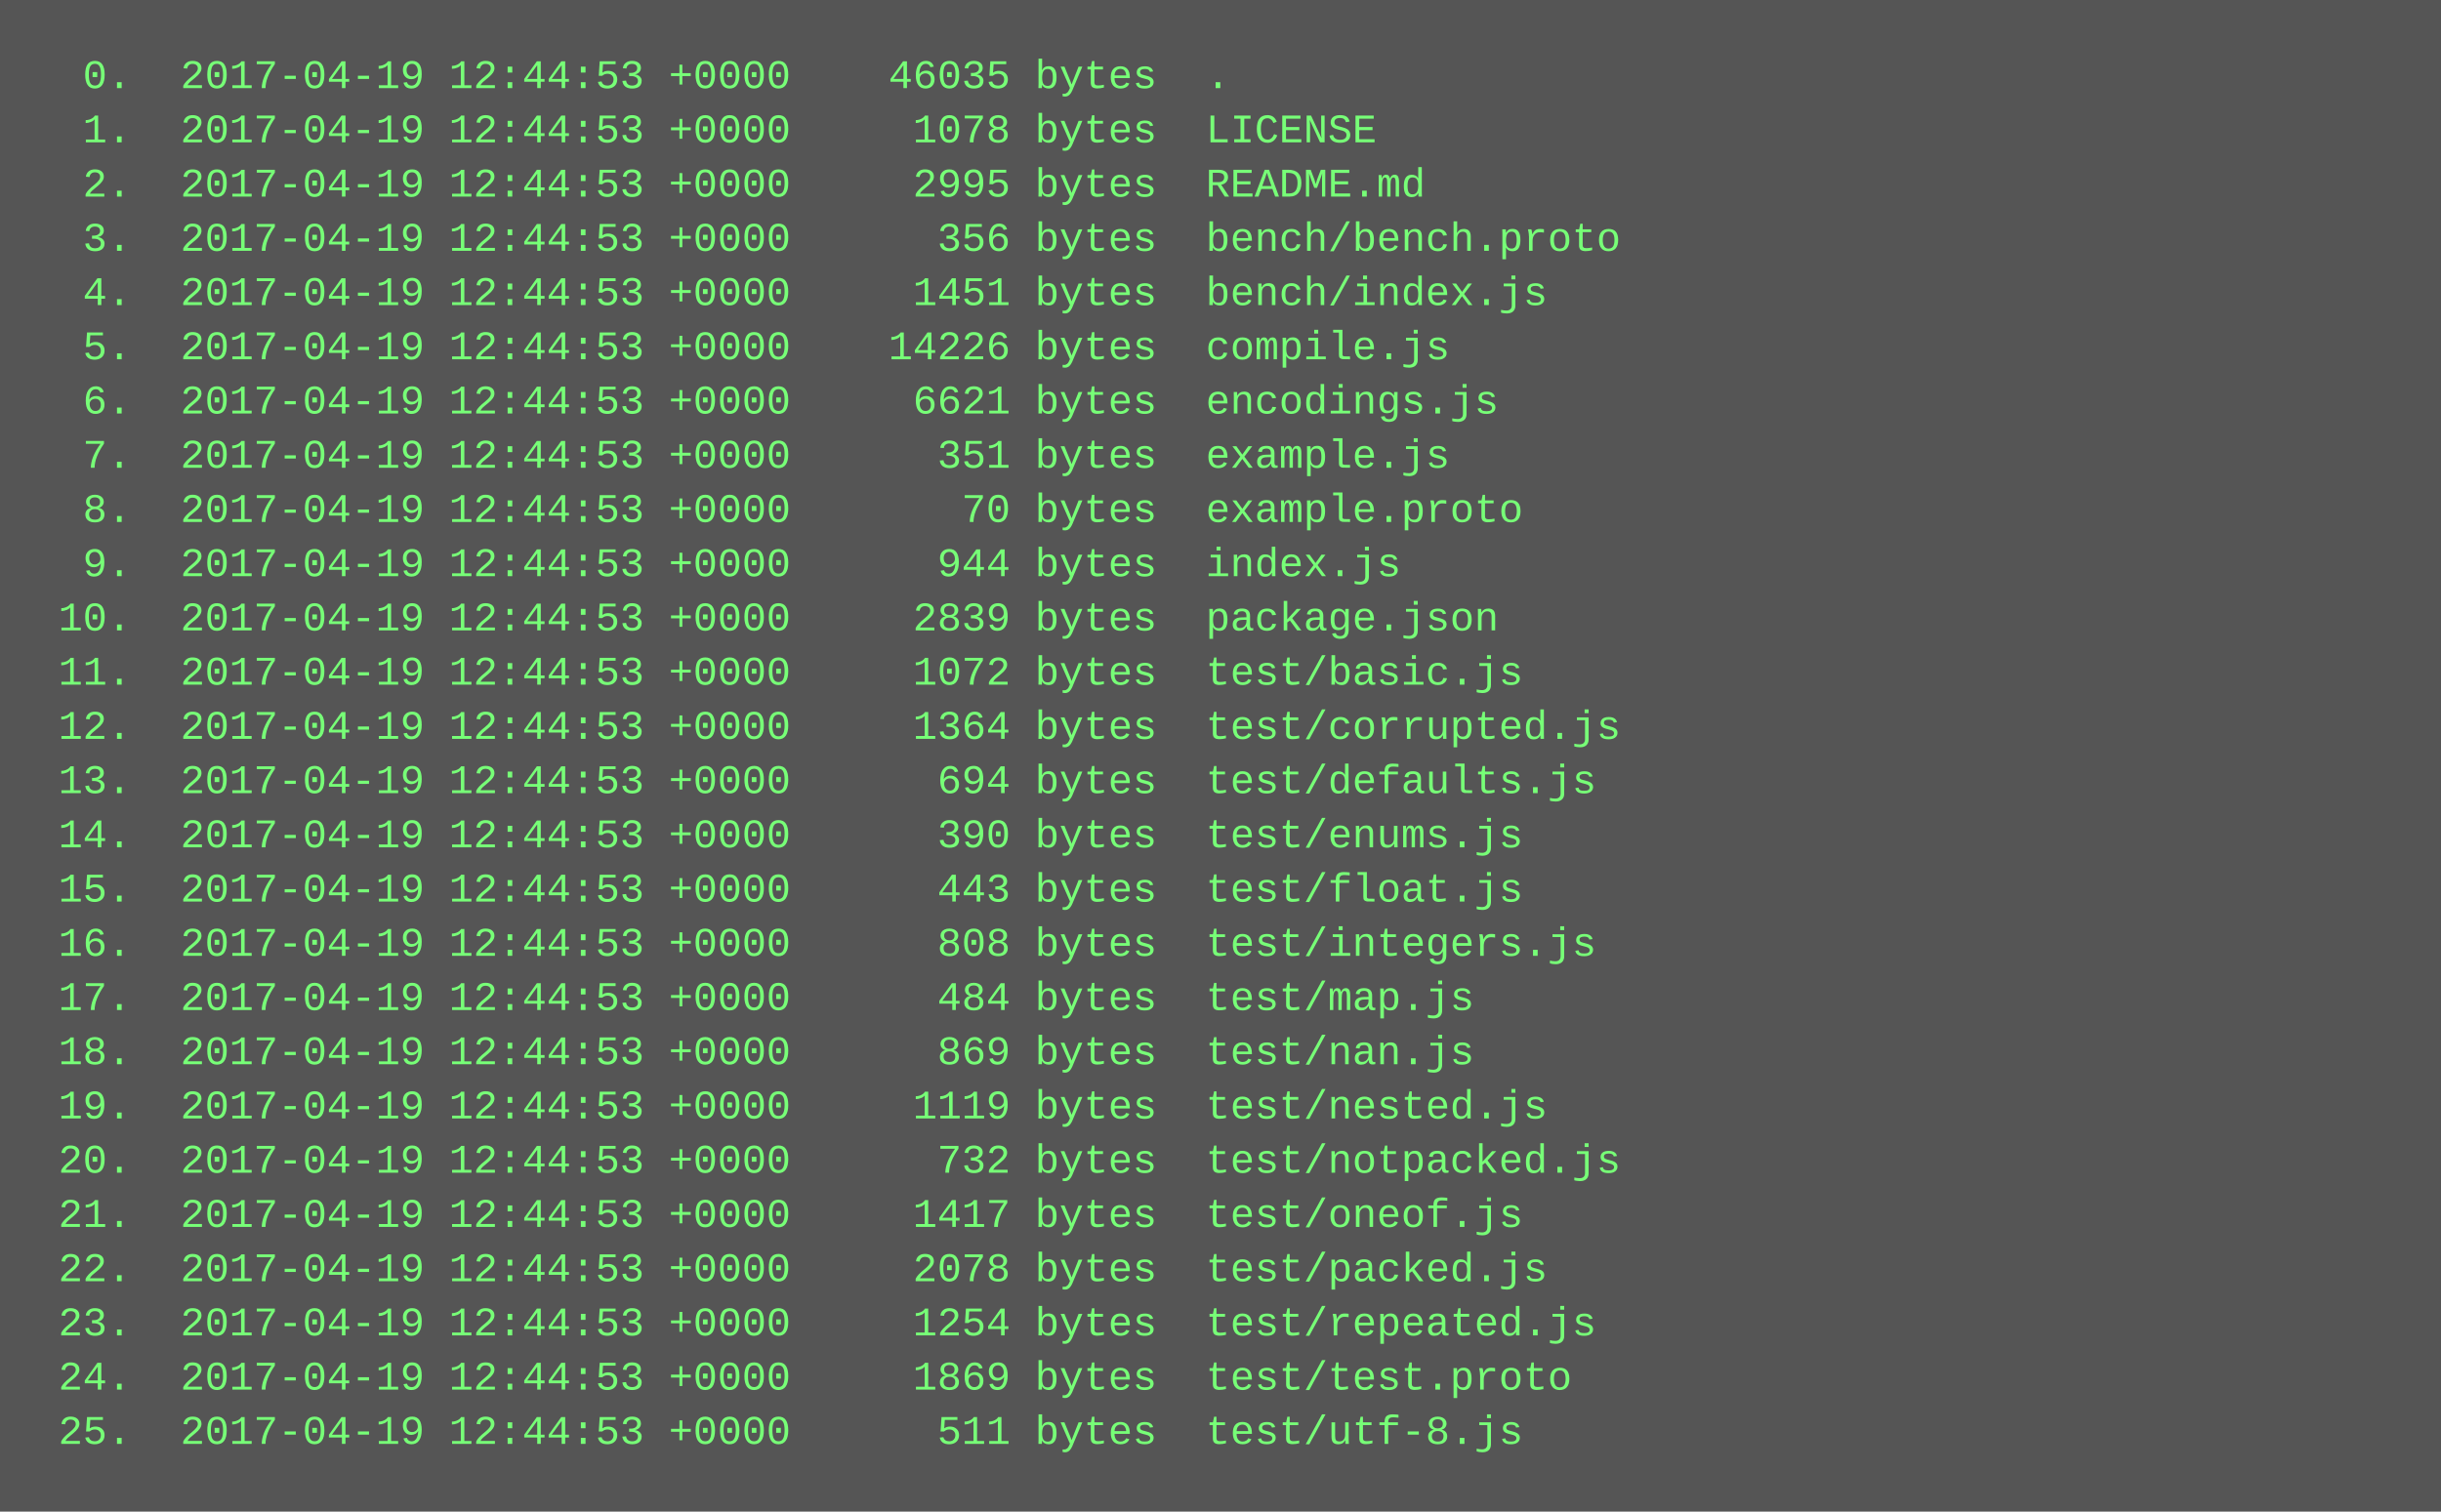
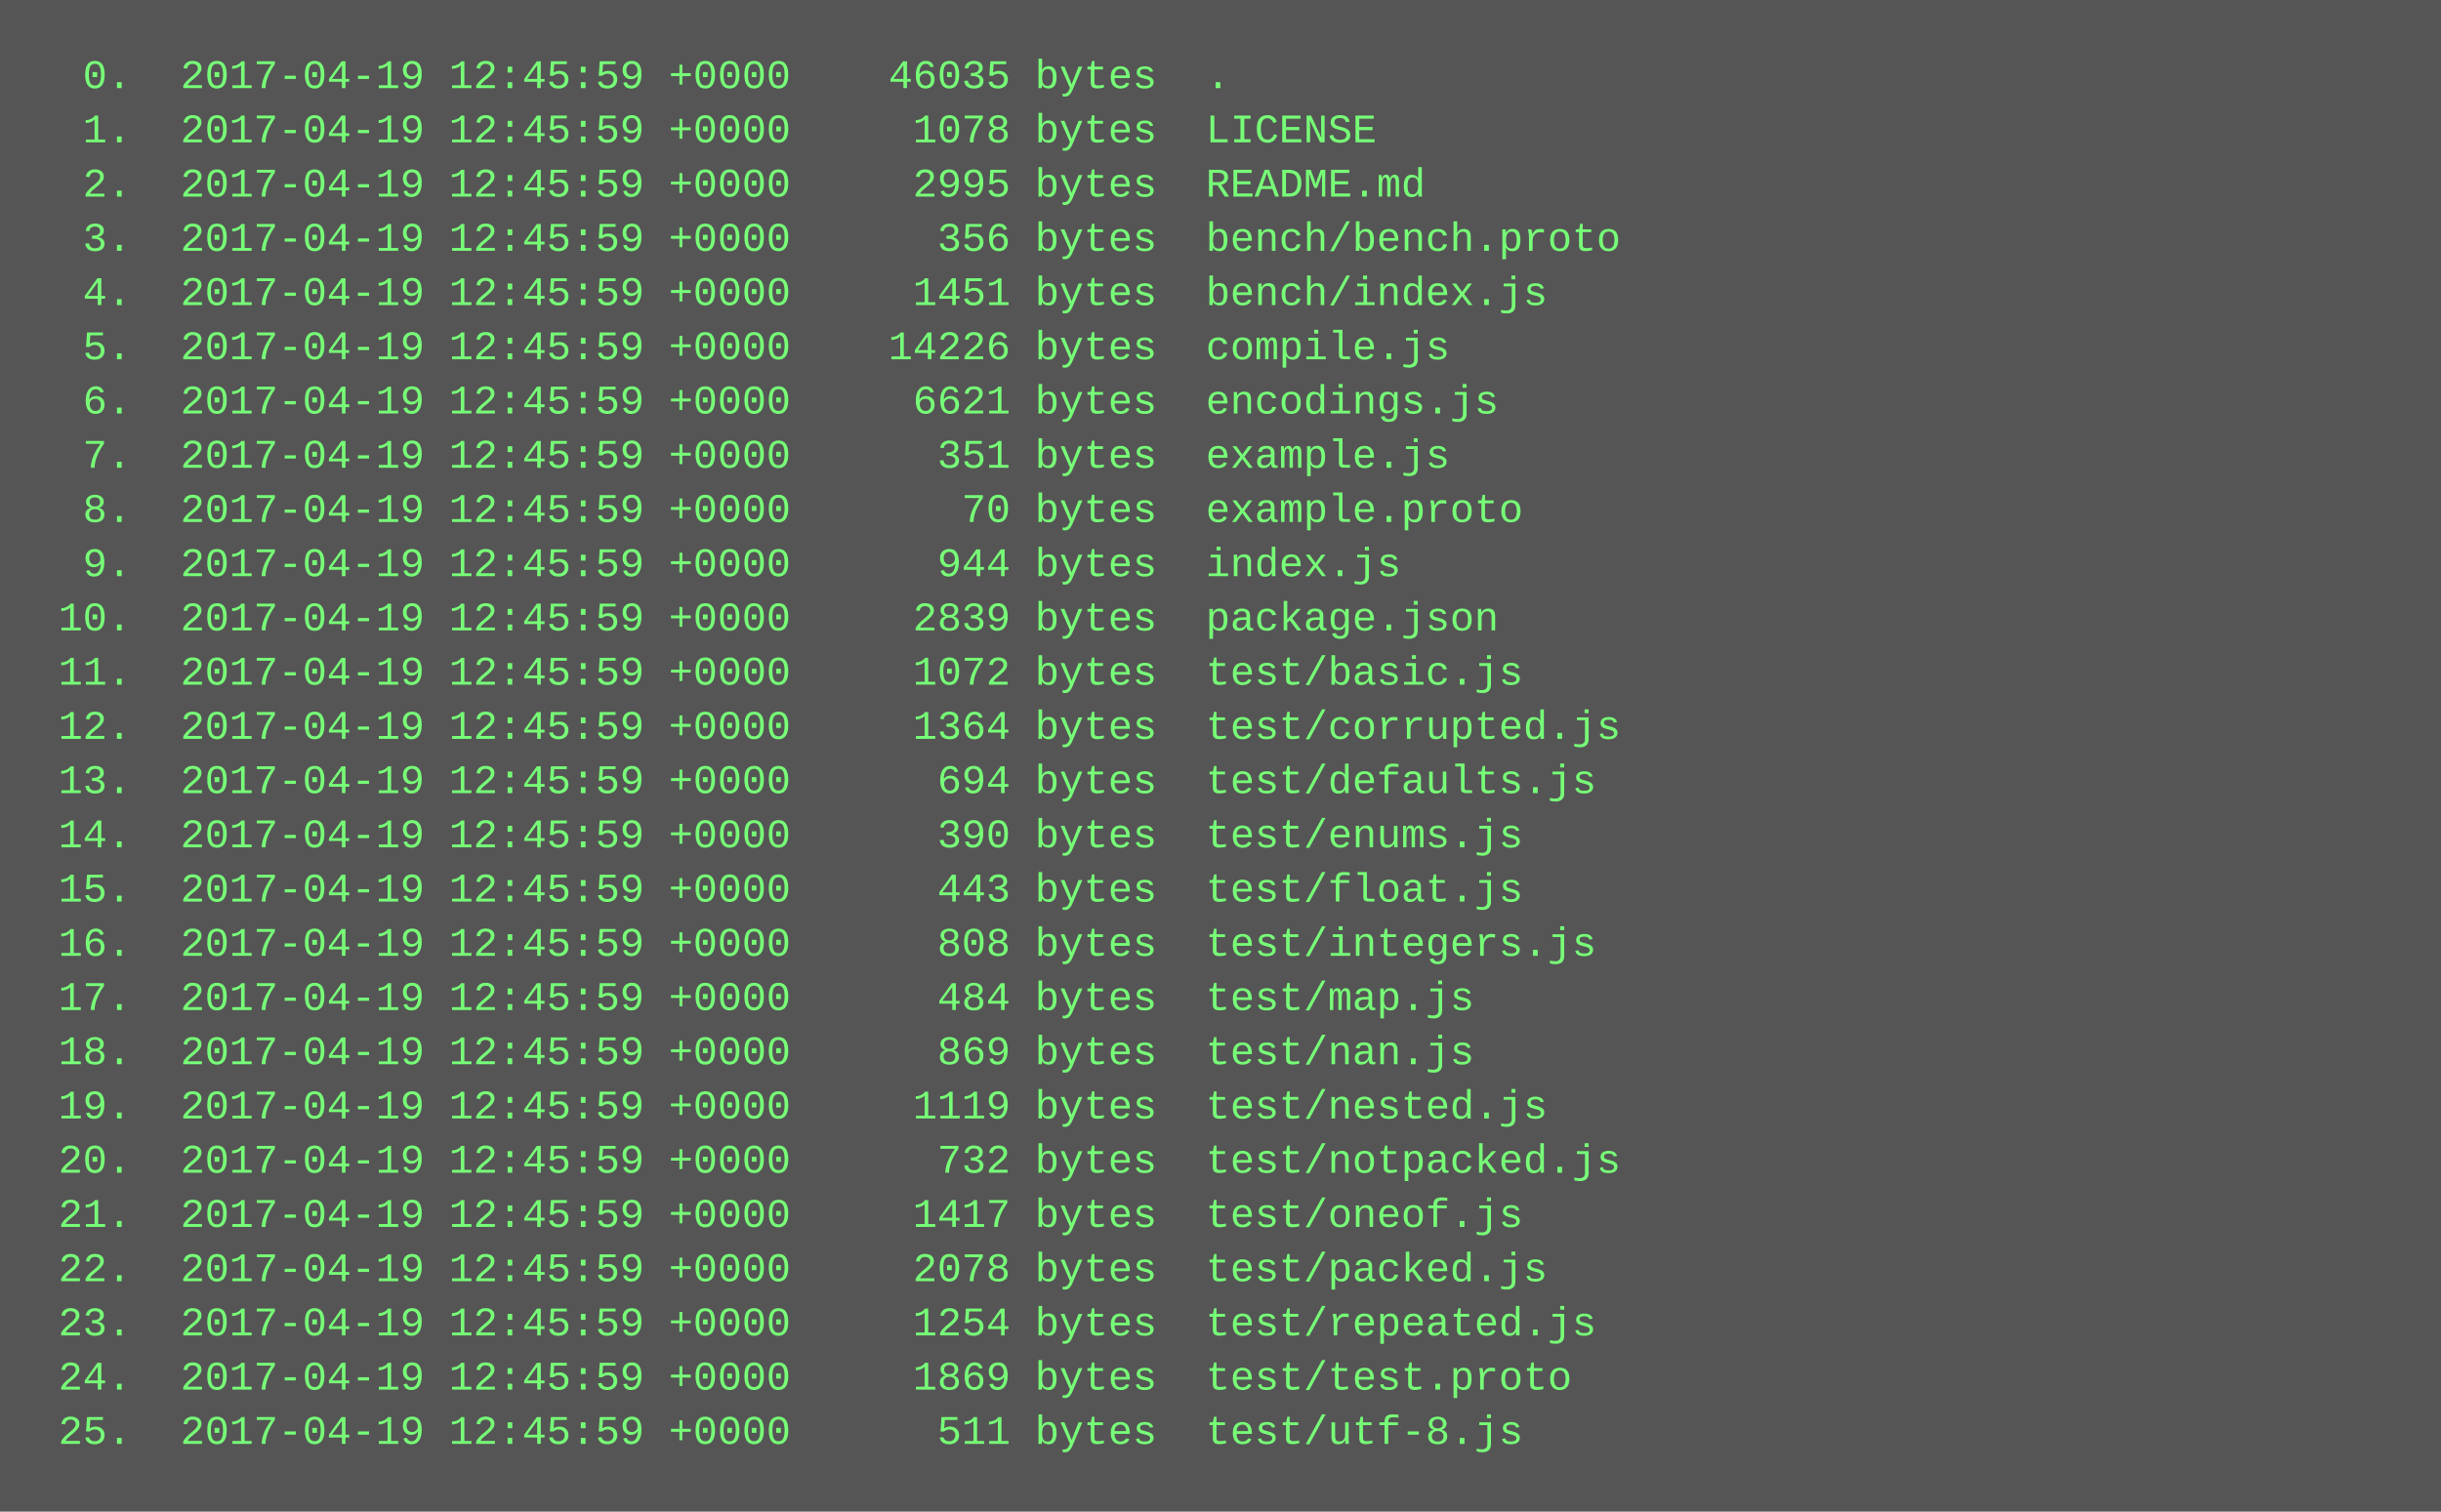
<svg xmlns="http://www.w3.org/2000/svg" height="446" width="720">
  <rect height="446" fill="#555" width="720" />
  <text fill="#7f7" font-family="Courier New" font-size="12" xml:space="preserve">
-     <tspan x="10" y="26">  0.  2017-04-19 12:44:53 +0000    46035 bytes  .</tspan>
-     <tspan x="10" y="42">  1.  2017-04-19 12:44:53 +0000     1078 bytes  LICENSE</tspan>
-     <tspan x="10" y="58">  2.  2017-04-19 12:44:53 +0000     2995 bytes  README.md</tspan>
-     <tspan x="10" y="74">  3.  2017-04-19 12:44:53 +0000      356 bytes  bench/bench.proto</tspan>
-     <tspan x="10" y="90">  4.  2017-04-19 12:44:53 +0000     1451 bytes  bench/index.js</tspan>
-     <tspan x="10" y="106">  5.  2017-04-19 12:44:53 +0000    14226 bytes  compile.js</tspan>
-     <tspan x="10" y="122">  6.  2017-04-19 12:44:53 +0000     6621 bytes  encodings.js</tspan>
-     <tspan x="10" y="138">  7.  2017-04-19 12:44:53 +0000      351 bytes  example.js</tspan>
-     <tspan x="10" y="154">  8.  2017-04-19 12:44:53 +0000       70 bytes  example.proto</tspan>
-     <tspan x="10" y="170">  9.  2017-04-19 12:44:53 +0000      944 bytes  index.js</tspan>
-     <tspan x="10" y="186"> 10.  2017-04-19 12:44:53 +0000     2839 bytes  package.json</tspan>
-     <tspan x="10" y="202"> 11.  2017-04-19 12:44:53 +0000     1072 bytes  test/basic.js</tspan>
-     <tspan x="10" y="218"> 12.  2017-04-19 12:44:53 +0000     1364 bytes  test/corrupted.js</tspan>
-     <tspan x="10" y="234"> 13.  2017-04-19 12:44:53 +0000      694 bytes  test/defaults.js</tspan>
-     <tspan x="10" y="250"> 14.  2017-04-19 12:44:53 +0000      390 bytes  test/enums.js</tspan>
-     <tspan x="10" y="266"> 15.  2017-04-19 12:44:53 +0000      443 bytes  test/float.js</tspan>
-     <tspan x="10" y="282"> 16.  2017-04-19 12:44:53 +0000      808 bytes  test/integers.js</tspan>
-     <tspan x="10" y="298"> 17.  2017-04-19 12:44:53 +0000      484 bytes  test/map.js</tspan>
-     <tspan x="10" y="314"> 18.  2017-04-19 12:44:53 +0000      869 bytes  test/nan.js</tspan>
-     <tspan x="10" y="330"> 19.  2017-04-19 12:44:53 +0000     1119 bytes  test/nested.js</tspan>
-     <tspan x="10" y="346"> 20.  2017-04-19 12:44:53 +0000      732 bytes  test/notpacked.js</tspan>
-     <tspan x="10" y="362"> 21.  2017-04-19 12:44:53 +0000     1417 bytes  test/oneof.js</tspan>
-     <tspan x="10" y="378"> 22.  2017-04-19 12:44:53 +0000     2078 bytes  test/packed.js</tspan>
-     <tspan x="10" y="394"> 23.  2017-04-19 12:44:53 +0000     1254 bytes  test/repeated.js</tspan>
-     <tspan x="10" y="410"> 24.  2017-04-19 12:44:53 +0000     1869 bytes  test/test.proto</tspan>
-     <tspan x="10" y="426"> 25.  2017-04-19 12:44:53 +0000      511 bytes  test/utf-8.js</tspan>
+     <tspan x="10" y="26">  0.  2017-04-19 12:45:59 +0000    46035 bytes  .</tspan>
+     <tspan x="10" y="42">  1.  2017-04-19 12:45:59 +0000     1078 bytes  LICENSE</tspan>
+     <tspan x="10" y="58">  2.  2017-04-19 12:45:59 +0000     2995 bytes  README.md</tspan>
+     <tspan x="10" y="74">  3.  2017-04-19 12:45:59 +0000      356 bytes  bench/bench.proto</tspan>
+     <tspan x="10" y="90">  4.  2017-04-19 12:45:59 +0000     1451 bytes  bench/index.js</tspan>
+     <tspan x="10" y="106">  5.  2017-04-19 12:45:59 +0000    14226 bytes  compile.js</tspan>
+     <tspan x="10" y="122">  6.  2017-04-19 12:45:59 +0000     6621 bytes  encodings.js</tspan>
+     <tspan x="10" y="138">  7.  2017-04-19 12:45:59 +0000      351 bytes  example.js</tspan>
+     <tspan x="10" y="154">  8.  2017-04-19 12:45:59 +0000       70 bytes  example.proto</tspan>
+     <tspan x="10" y="170">  9.  2017-04-19 12:45:59 +0000      944 bytes  index.js</tspan>
+     <tspan x="10" y="186"> 10.  2017-04-19 12:45:59 +0000     2839 bytes  package.json</tspan>
+     <tspan x="10" y="202"> 11.  2017-04-19 12:45:59 +0000     1072 bytes  test/basic.js</tspan>
+     <tspan x="10" y="218"> 12.  2017-04-19 12:45:59 +0000     1364 bytes  test/corrupted.js</tspan>
+     <tspan x="10" y="234"> 13.  2017-04-19 12:45:59 +0000      694 bytes  test/defaults.js</tspan>
+     <tspan x="10" y="250"> 14.  2017-04-19 12:45:59 +0000      390 bytes  test/enums.js</tspan>
+     <tspan x="10" y="266"> 15.  2017-04-19 12:45:59 +0000      443 bytes  test/float.js</tspan>
+     <tspan x="10" y="282"> 16.  2017-04-19 12:45:59 +0000      808 bytes  test/integers.js</tspan>
+     <tspan x="10" y="298"> 17.  2017-04-19 12:45:59 +0000      484 bytes  test/map.js</tspan>
+     <tspan x="10" y="314"> 18.  2017-04-19 12:45:59 +0000      869 bytes  test/nan.js</tspan>
+     <tspan x="10" y="330"> 19.  2017-04-19 12:45:59 +0000     1119 bytes  test/nested.js</tspan>
+     <tspan x="10" y="346"> 20.  2017-04-19 12:45:59 +0000      732 bytes  test/notpacked.js</tspan>
+     <tspan x="10" y="362"> 21.  2017-04-19 12:45:59 +0000     1417 bytes  test/oneof.js</tspan>
+     <tspan x="10" y="378"> 22.  2017-04-19 12:45:59 +0000     2078 bytes  test/packed.js</tspan>
+     <tspan x="10" y="394"> 23.  2017-04-19 12:45:59 +0000     1254 bytes  test/repeated.js</tspan>
+     <tspan x="10" y="410"> 24.  2017-04-19 12:45:59 +0000     1869 bytes  test/test.proto</tspan>
+     <tspan x="10" y="426"> 25.  2017-04-19 12:45:59 +0000      511 bytes  test/utf-8.js</tspan>
  </text>
</svg>
